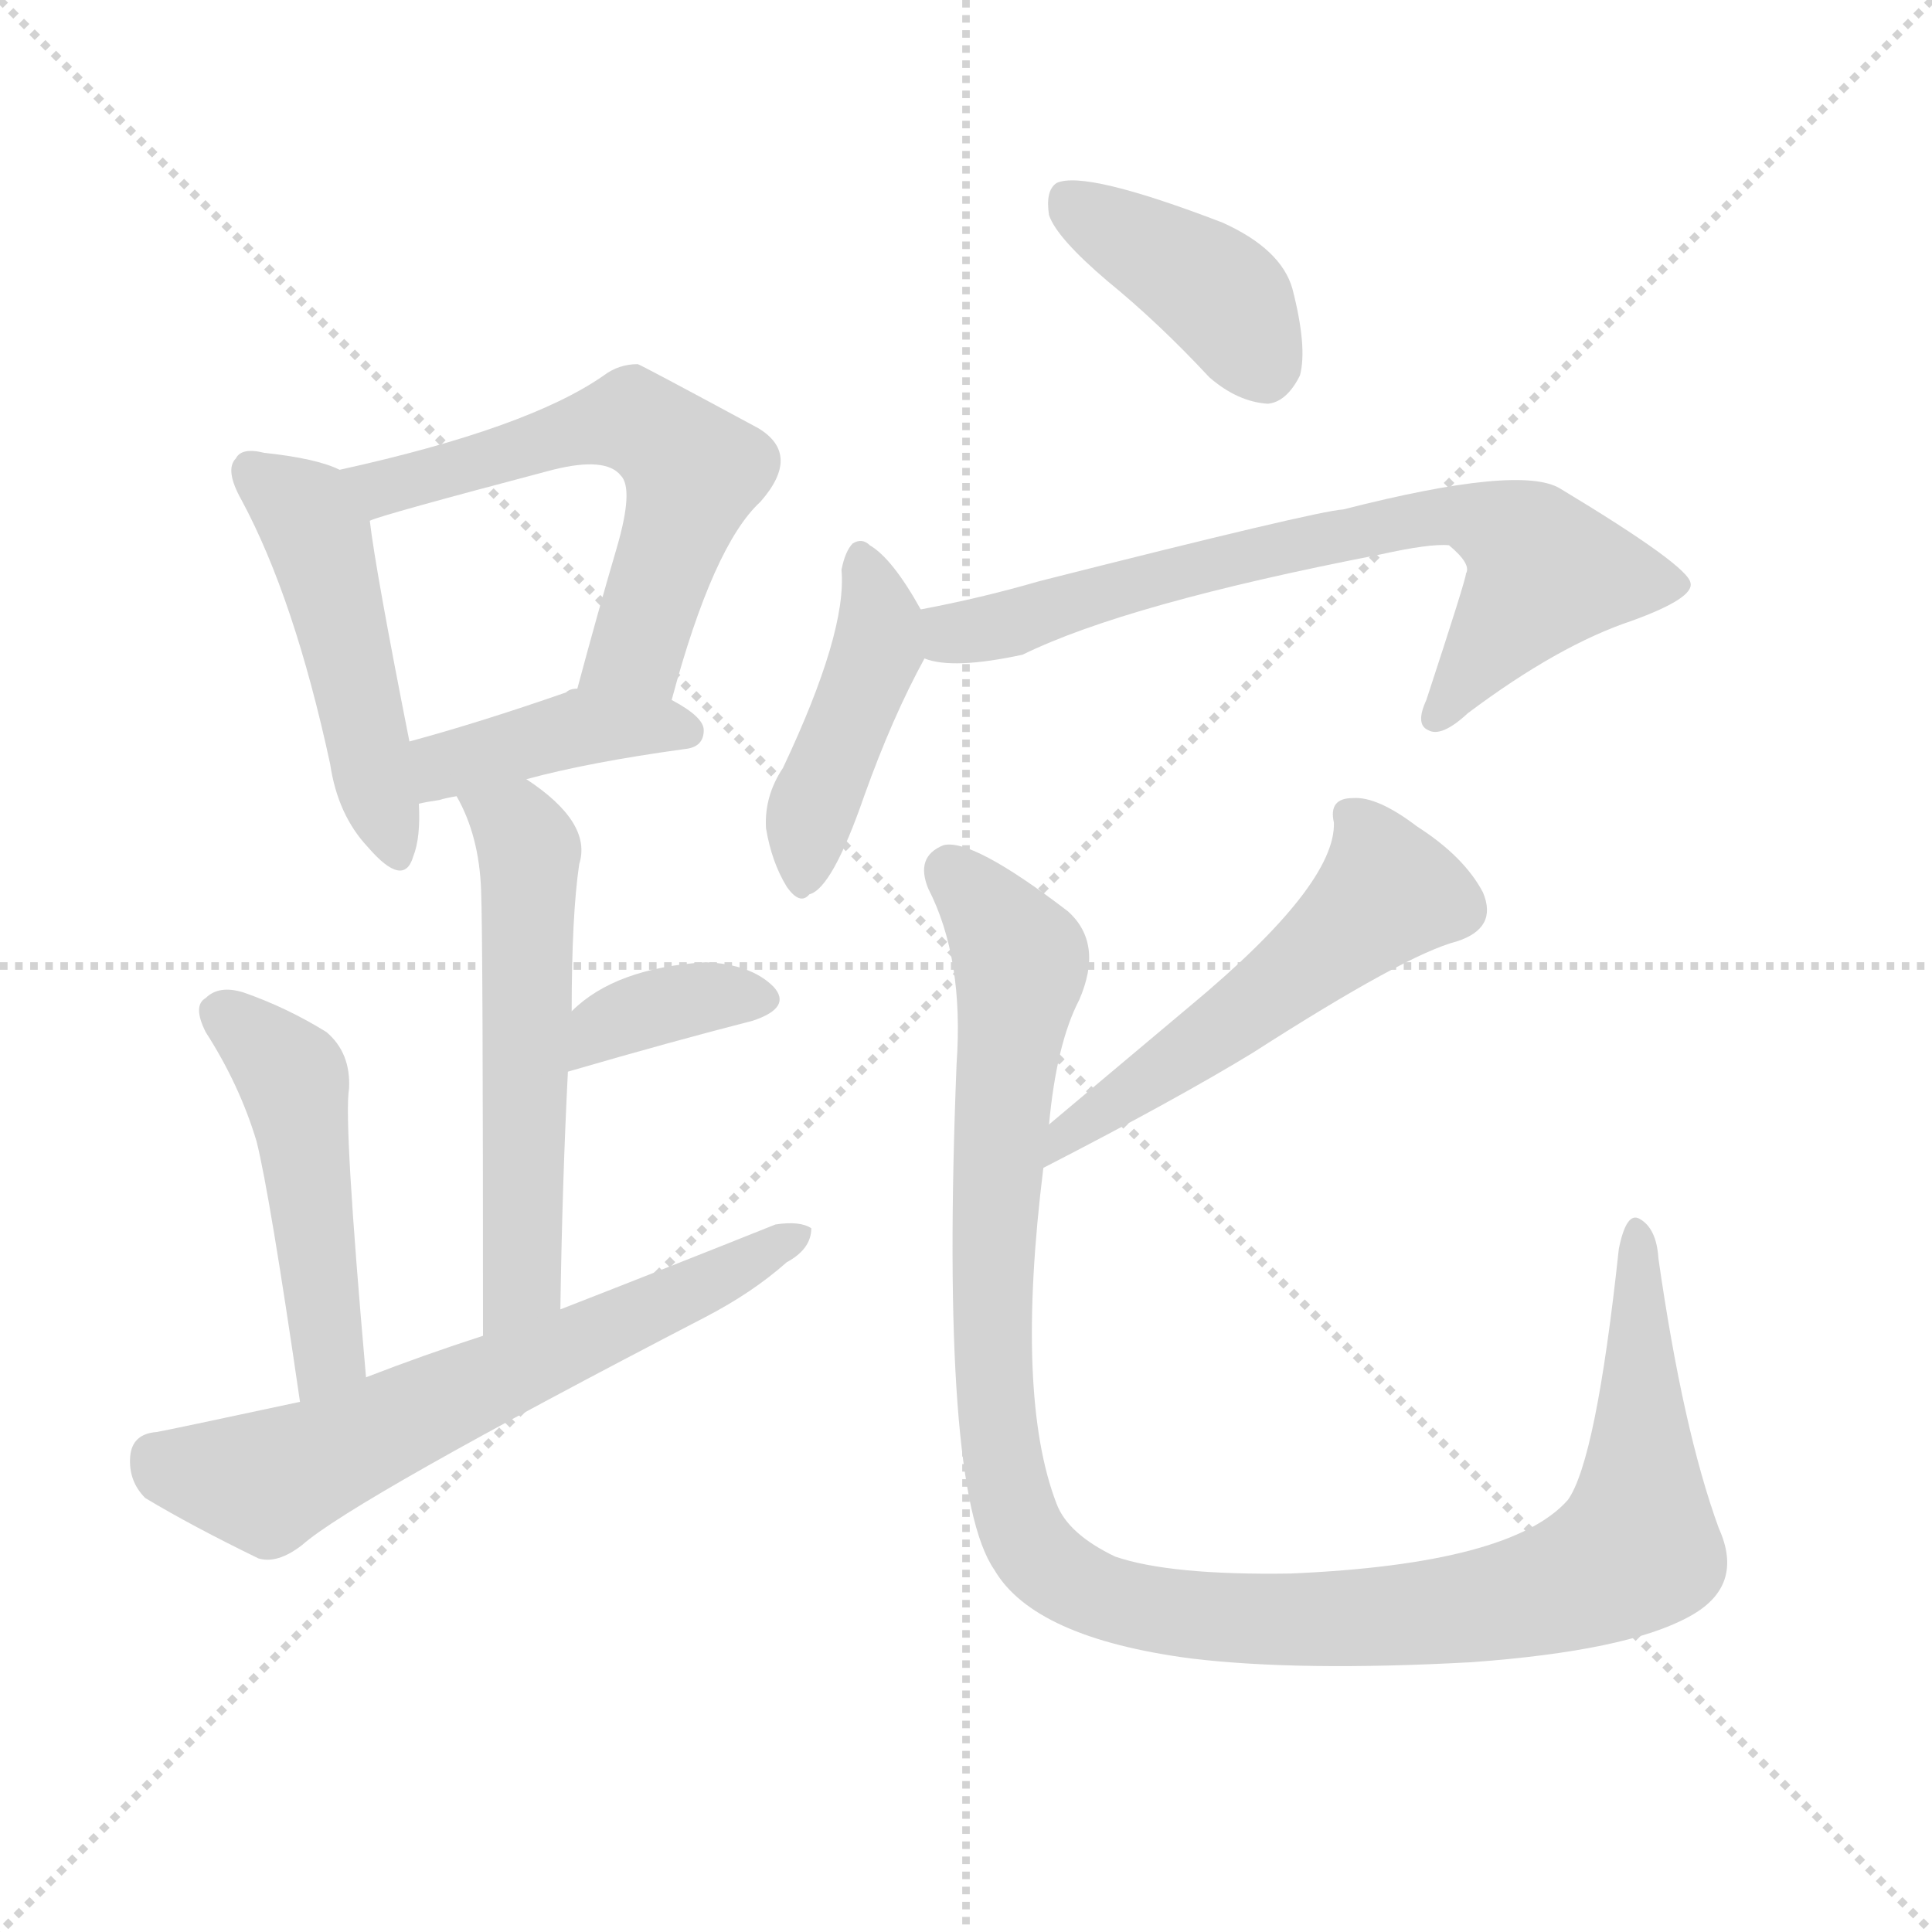
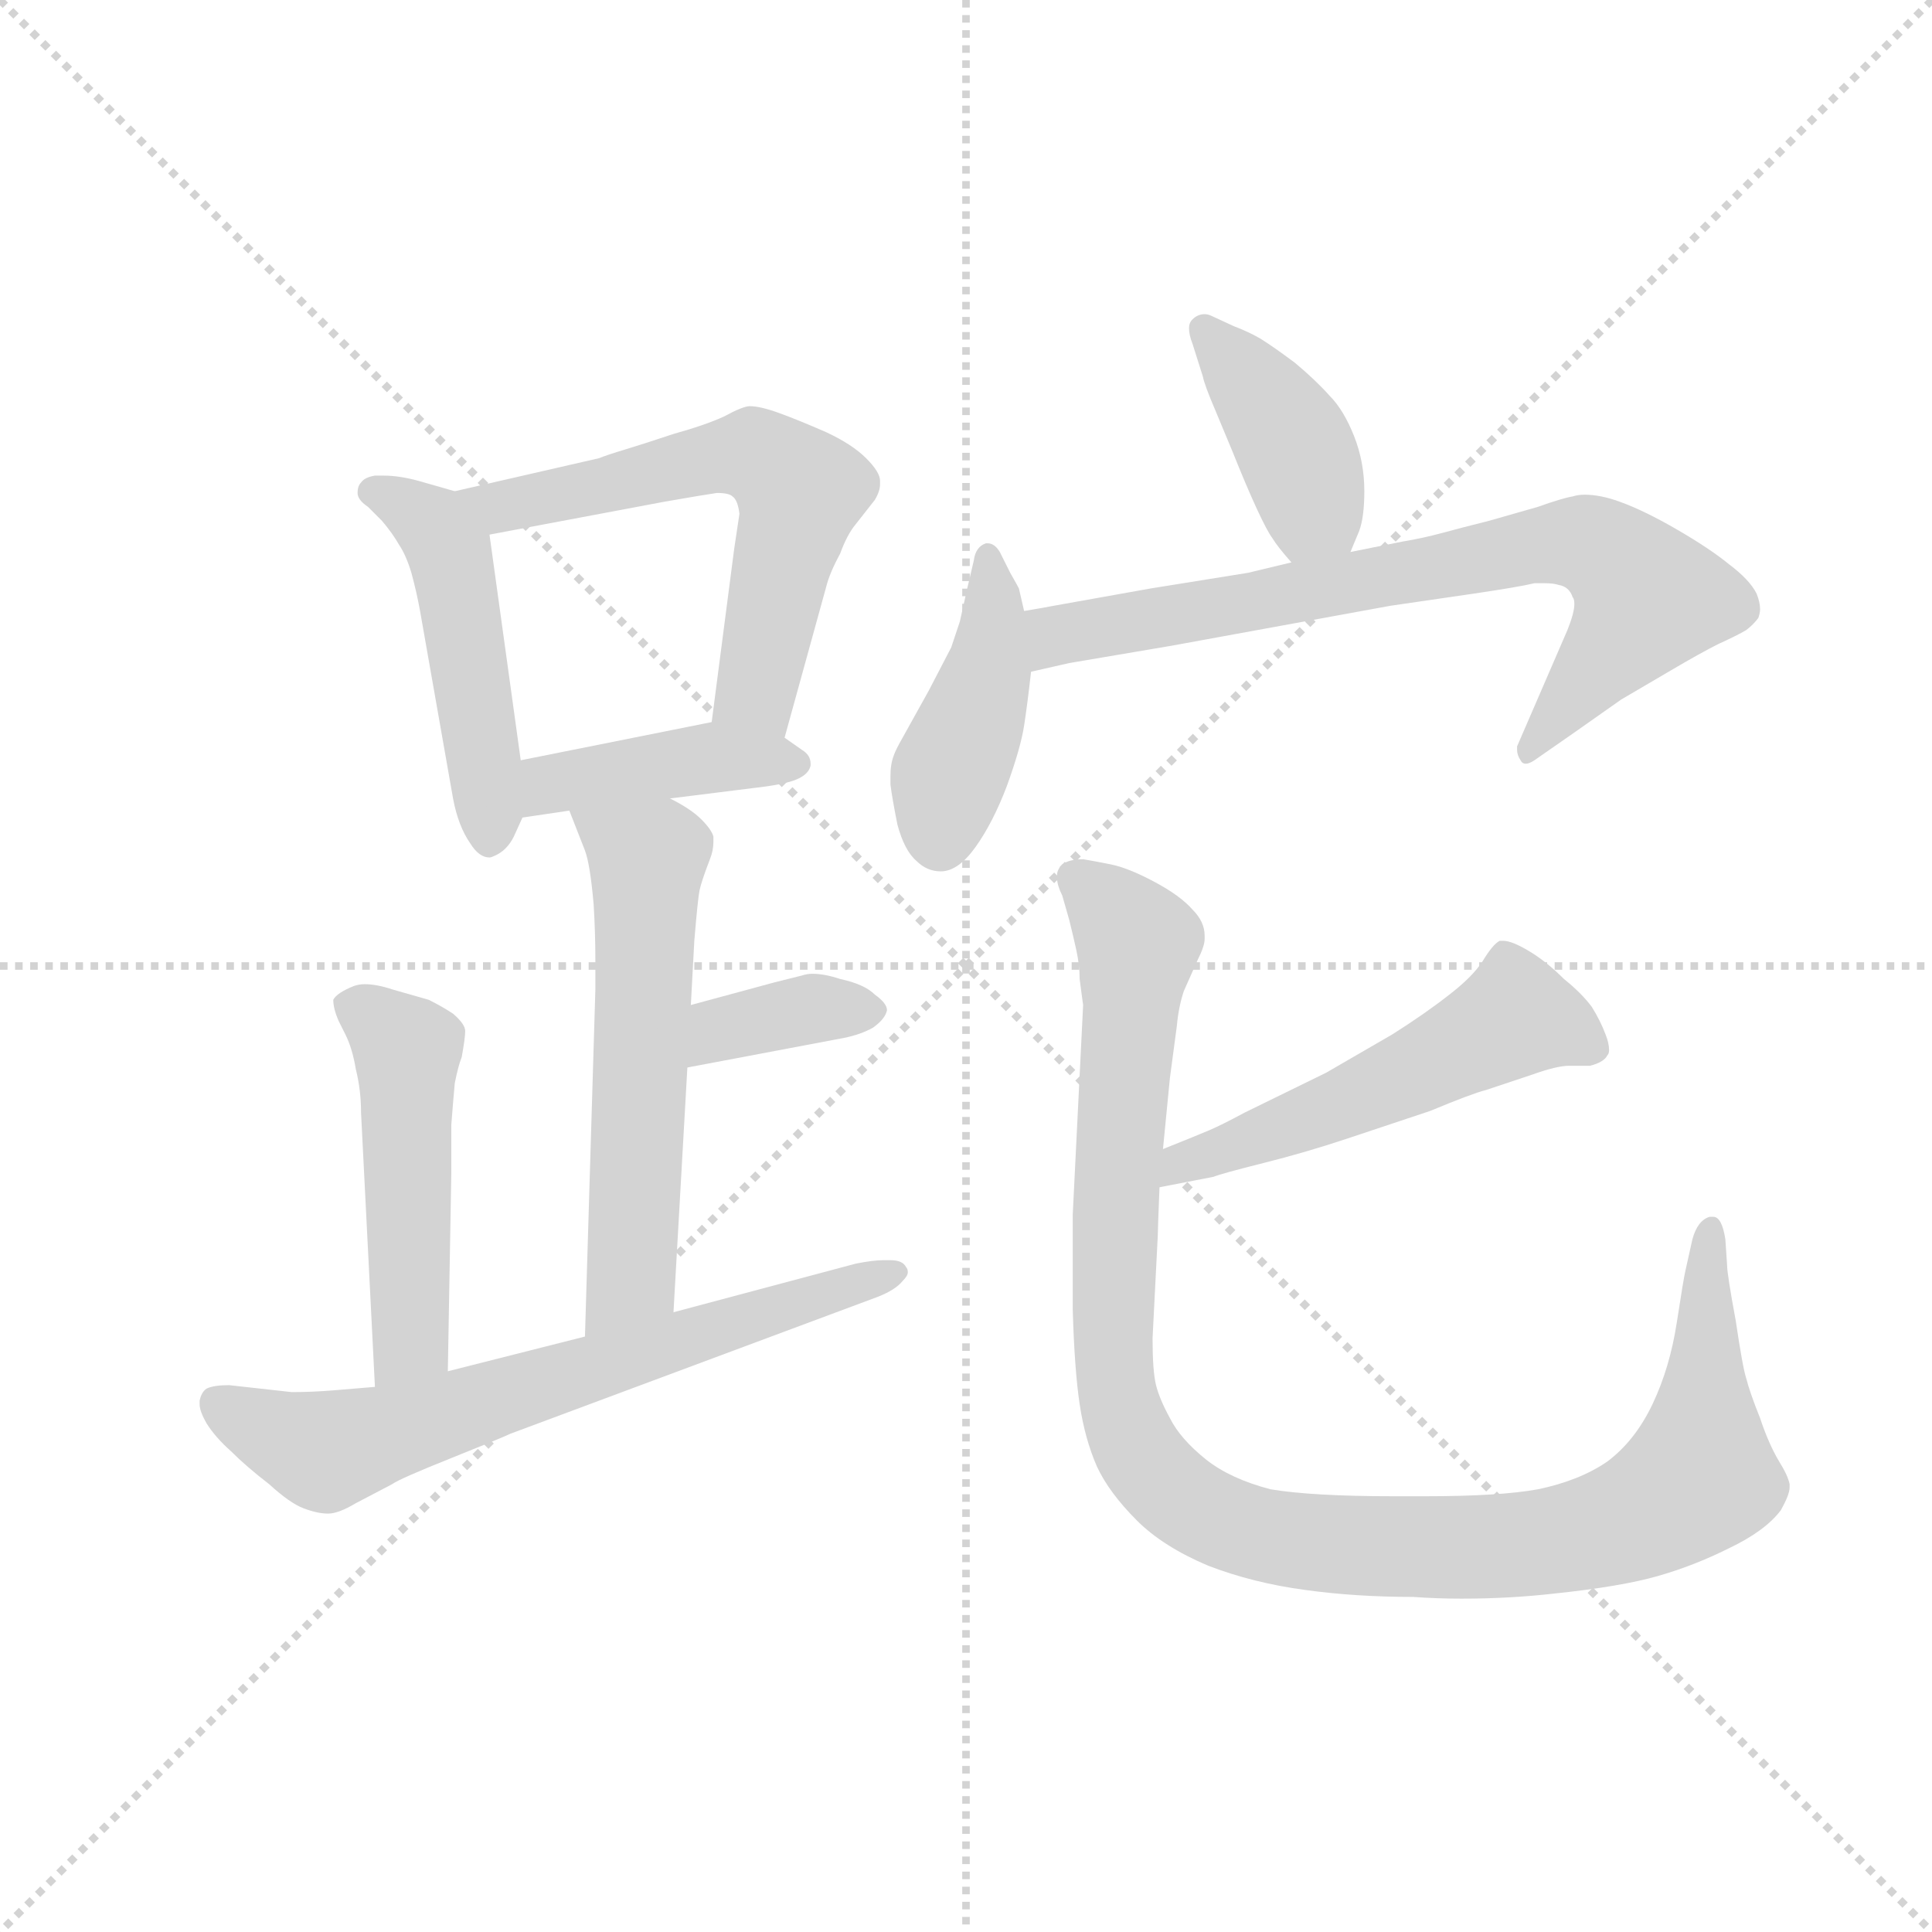
<svg xmlns="http://www.w3.org/2000/svg" version="1.1" viewBox="0 0 1024 1024">
  <g stroke="lightgray" stroke-dasharray="1,1" stroke-width="1" transform="scale(4, 4)">
    <line x1="0" y1="0" x2="256" y2="256" />
    <line x1="256" y1="0" x2="0" y2="256" />
    <line x1="128" y1="0" x2="128" y2="256" />
    <line x1="0" y1="128" x2="256" y2="128" />
  </g>
-   <g transform="scale(1, -1) translate(0, -900)">
+   <g transform="scale(0.92, -0.92) translate(60, -830)">
    <style type="text/css">
      
        @keyframes keyframes0 {
          from {
            stroke: blue;
-             stroke-dashoffset: 474;
+             stroke-dashoffset: 481;
            stroke-width: 128;
          }
          61% {
            animation-timing-function: step-end;
            stroke: blue;
            stroke-dashoffset: 0;
            stroke-width: 128;
          }
          to {
            stroke: black;
            stroke-width: 1024;
          }
        }
        #make-me-a-hanzi-animation-0 {
-           animation: keyframes0 0.636s both;
+           animation: keyframes0 0.641s both;
          animation-delay: 0s;
          animation-timing-function: linear;
        }
      
        @keyframes keyframes1 {
          from {
            stroke: blue;
-             stroke-dashoffset: 577;
+             stroke-dashoffset: 598;
+             stroke-width: 128;
+           }
+           66% {
+             animation-timing-function: step-end;
+             stroke: blue;
+             stroke-dashoffset: 0;
+             stroke-width: 128;
+           }
+           to {
+             stroke: black;
+             stroke-width: 1024;
+           }
+         }
+         #make-me-a-hanzi-animation-1 {
+           animation: keyframes1 0.737s both;
+           animation-delay: 0.641s;
+           animation-timing-function: linear;
+         }
+       
+         @keyframes keyframes2 {
+           from {
+             stroke: blue;
+             stroke-dashoffset: 416;
+             stroke-width: 128;
+           }
+           58% {
+             animation-timing-function: step-end;
+             stroke: blue;
+             stroke-dashoffset: 0;
+             stroke-width: 128;
+           }
+           to {
+             stroke: black;
+             stroke-width: 1024;
+           }
+         }
+         #make-me-a-hanzi-animation-2 {
+           animation: keyframes2 0.589s both;
+           animation-delay: 1.378s;
+           animation-timing-function: linear;
+         }
+       
+         @keyframes keyframes3 {
+           from {
+             stroke: blue;
+             stroke-dashoffset: 574;
            stroke-width: 128;
          }
          65% {
            animation-timing-function: step-end;
            stroke: blue;
            stroke-dashoffset: 0;
            stroke-width: 128;
          }
          to {
            stroke: black;
            stroke-width: 1024;
          }
        }
-         #make-me-a-hanzi-animation-1 {
-           animation: keyframes1 0.72s both;
-           animation-delay: 0.636s;
-           animation-timing-function: linear;
-         }
-       
-         @keyframes keyframes2 {
-           from {
-             stroke: blue;
-             stroke-dashoffset: 402;
+         #make-me-a-hanzi-animation-3 {
+           animation: keyframes3 0.717s both;
+           animation-delay: 1.967s;
+           animation-timing-function: linear;
+         }
+       
+         @keyframes keyframes4 {
+           from {
+             stroke: blue;
+             stroke-dashoffset: 363;
+             stroke-width: 128;
+           }
+           54% {
+             animation-timing-function: step-end;
+             stroke: blue;
+             stroke-dashoffset: 0;
+             stroke-width: 128;
+           }
+           to {
+             stroke: black;
+             stroke-width: 1024;
+           }
+         }
+         #make-me-a-hanzi-animation-4 {
+           animation: keyframes4 0.545s both;
+           animation-delay: 2.684s;
+           animation-timing-function: linear;
+         }
+       
+         @keyframes keyframes5 {
+           from {
+             stroke: blue;
+             stroke-dashoffset: 487;
+             stroke-width: 128;
+           }
+           61% {
+             animation-timing-function: step-end;
+             stroke: blue;
+             stroke-dashoffset: 0;
+             stroke-width: 128;
+           }
+           to {
+             stroke: black;
+             stroke-width: 1024;
+           }
+         }
+         #make-me-a-hanzi-animation-5 {
+           animation: keyframes5 0.646s both;
+           animation-delay: 3.229s;
+           animation-timing-function: linear;
+         }
+       
+         @keyframes keyframes6 {
+           from {
+             stroke: blue;
+             stroke-dashoffset: 671;
+             stroke-width: 128;
+           }
+           69% {
+             animation-timing-function: step-end;
+             stroke: blue;
+             stroke-dashoffset: 0;
+             stroke-width: 128;
+           }
+           to {
+             stroke: black;
+             stroke-width: 1024;
+           }
+         }
+         #make-me-a-hanzi-animation-6 {
+           animation: keyframes6 0.796s both;
+           animation-delay: 3.875s;
+           animation-timing-function: linear;
+         }
+       
+         @keyframes keyframes7 {
+           from {
+             stroke: blue;
+             stroke-dashoffset: 401;
            stroke-width: 128;
          }
          57% {
            animation-timing-function: step-end;
            stroke: blue;
            stroke-dashoffset: 0;
            stroke-width: 128;
          }
          to {
            stroke: black;
            stroke-width: 1024;
          }
        }
-         #make-me-a-hanzi-animation-2 {
-           animation: keyframes2 0.577s both;
-           animation-delay: 1.355s;
-           animation-timing-function: linear;
-         }
-       
-         @keyframes keyframes3 {
-           from {
-             stroke: blue;
-             stroke-dashoffset: 550;
-             stroke-width: 128;
-           }
-           64% {
-             animation-timing-function: step-end;
-             stroke: blue;
-             stroke-dashoffset: 0;
-             stroke-width: 128;
-           }
-           to {
-             stroke: black;
-             stroke-width: 1024;
-           }
-         }
-         #make-me-a-hanzi-animation-3 {
-           animation: keyframes3 0.698s both;
-           animation-delay: 1.932s;
-           animation-timing-function: linear;
-         }
-       
-         @keyframes keyframes4 {
-           from {
-             stroke: blue;
-             stroke-dashoffset: 361;
-             stroke-width: 128;
-           }
-           54% {
-             animation-timing-function: step-end;
-             stroke: blue;
-             stroke-dashoffset: 0;
-             stroke-width: 128;
-           }
-           to {
-             stroke: black;
-             stroke-width: 1024;
-           }
-         }
-         #make-me-a-hanzi-animation-4 {
-           animation: keyframes4 0.544s both;
-           animation-delay: 2.63s;
-           animation-timing-function: linear;
-         }
-       
-         @keyframes keyframes5 {
-           from {
-             stroke: blue;
-             stroke-dashoffset: 472;
-             stroke-width: 128;
-           }
-           61% {
-             animation-timing-function: step-end;
-             stroke: blue;
-             stroke-dashoffset: 0;
-             stroke-width: 128;
-           }
-           to {
-             stroke: black;
-             stroke-width: 1024;
-           }
-         }
-         #make-me-a-hanzi-animation-5 {
-           animation: keyframes5 0.634s both;
-           animation-delay: 3.174s;
-           animation-timing-function: linear;
-         }
-       
-         @keyframes keyframes6 {
-           from {
-             stroke: blue;
-             stroke-dashoffset: 629;
-             stroke-width: 128;
-           }
-           67% {
-             animation-timing-function: step-end;
-             stroke: blue;
-             stroke-dashoffset: 0;
-             stroke-width: 128;
-           }
-           to {
-             stroke: black;
-             stroke-width: 1024;
-           }
-         }
-         #make-me-a-hanzi-animation-6 {
-           animation: keyframes6 0.762s both;
-           animation-delay: 3.808s;
-           animation-timing-function: linear;
-         }
-       
-         @keyframes keyframes7 {
-           from {
-             stroke: blue;
-             stroke-dashoffset: 399;
-             stroke-width: 128;
-           }
-           56% {
-             animation-timing-function: step-end;
-             stroke: blue;
-             stroke-dashoffset: 0;
-             stroke-width: 128;
-           }
-           to {
-             stroke: black;
-             stroke-width: 1024;
-           }
-         }
        #make-me-a-hanzi-animation-7 {
-           animation: keyframes7 0.575s both;
-           animation-delay: 4.57s;
+           animation: keyframes7 0.576s both;
+           animation-delay: 4.672s;
          animation-timing-function: linear;
        }
      
        @keyframes keyframes8 {
          from {
            stroke: blue;
-             stroke-dashoffset: 430;
+             stroke-dashoffset: 424;
            stroke-width: 128;
          }
          58% {
            animation-timing-function: step-end;
            stroke: blue;
            stroke-dashoffset: 0;
            stroke-width: 128;
          }
          to {
            stroke: black;
            stroke-width: 1024;
          }
        }
        #make-me-a-hanzi-animation-8 {
-           animation: keyframes8 0.6s both;
-           animation-delay: 5.145s;
+           animation: keyframes8 0.595s both;
+           animation-delay: 5.248s;
          animation-timing-function: linear;
        }
      
        @keyframes keyframes9 {
          from {
            stroke: blue;
-             stroke-dashoffset: 696;
-             stroke-width: 128;
-           }
-           69% {
+             stroke-dashoffset: 746;
+             stroke-width: 128;
+           }
+           71% {
            animation-timing-function: step-end;
            stroke: blue;
            stroke-dashoffset: 0;
            stroke-width: 128;
          }
          to {
            stroke: black;
            stroke-width: 1024;
          }
        }
        #make-me-a-hanzi-animation-9 {
-           animation: keyframes9 0.816s both;
-           animation-delay: 5.744s;
+           animation: keyframes9 0.857s both;
+           animation-delay: 5.843s;
          animation-timing-function: linear;
        }
      
        @keyframes keyframes10 {
          from {
            stroke: blue;
-             stroke-dashoffset: 529;
+             stroke-dashoffset: 524;
            stroke-width: 128;
          }
          63% {
            animation-timing-function: step-end;
            stroke: blue;
            stroke-dashoffset: 0;
            stroke-width: 128;
          }
          to {
            stroke: black;
            stroke-width: 1024;
          }
        }
        #make-me-a-hanzi-animation-10 {
-           animation: keyframes10 0.681s both;
-           animation-delay: 6.561s;
+           animation: keyframes10 0.676s both;
+           animation-delay: 6.7s;
          animation-timing-function: linear;
        }
      
        @keyframes keyframes11 {
          from {
            stroke: blue;
-             stroke-dashoffset: 1134;
-             stroke-width: 128;
-           }
-           79% {
+             stroke-dashoffset: 1095;
+             stroke-width: 128;
+           }
+           78% {
            animation-timing-function: step-end;
            stroke: blue;
            stroke-dashoffset: 0;
            stroke-width: 128;
          }
          to {
            stroke: black;
            stroke-width: 1024;
          }
        }
        #make-me-a-hanzi-animation-11 {
-           animation: keyframes11 1.173s both;
-           animation-delay: 7.241s;
+           animation: keyframes11 1.141s both;
+           animation-delay: 7.376s;
          animation-timing-function: linear;
        }
      
    </style>
-     <path d="M 180 651 Q 168 657 140 660 Q 128 663 125 657 Q 119 651 128 635 Q 156 583 175 495 Q 179 468 195 451 Q 214 429 219 446 Q 223 456 222 474 L 217 507 Q 199 598 196 624 C 193 646 193 646 180 651 Z" fill="lightgray" />
-     <path d="M 356 529 Q 378 611 403 634 Q 425 659 402 673 Q 339 707 338 707 Q 328 707 320 701 Q 280 673 180 651 C 151 644 168 615 196 624 Q 202 627 293 651 Q 321 658 329 648 Q 336 641 327 610 Q 317 576 306 535 C 298 506 348 500 356 529 Z" fill="lightgray" />
-     <path d="M 279 487 Q 312 496 363 503 Q 373 504 373 513 Q 373 520 356 529 L 306 535 Q 302 535 300 533 Q 254 517 217 507 C 188 499 193 468 222 474 Q 226 475 233 476 Q 236 477 242 478 L 279 487 Z" fill="lightgray" />
-     <path d="M 297 206 Q 298 273 301 332 L 303 364 Q 303 415 307 442 Q 314 464 279 487 C 255 504 229 505 242 478 Q 254 457 255 428 Q 256 404 256 192 C 256 162 297 176 297 206 Z" fill="lightgray" />
-     <path d="M 301 332 Q 356 348 399 359 Q 420 366 410 377 Q 398 389 374 390 Q 326 387 303 364 C 281 343 272 324 301 332 Z" fill="lightgray" />
-     <path d="M 194 170 Q 182 306 185 323 Q 186 342 173 353 Q 152 366 129 374 Q 116 378 109 371 Q 102 367 109 353 Q 127 325 136 295 Q 143 267 159 157 C 163 127 197 140 194 170 Z" fill="lightgray" />
-     <path d="M 159 157 Q 89 142 83 141 Q 70 140 69 128 Q 68 115 77 106 Q 102 91 137 74 Q 147 71 160 81 Q 187 105 374 202 Q 399 215 417 231 Q 430 238 430 249 Q 424 253 411 251 Q 356 229 297 206 L 256 192 Q 225 182 194 170 L 159 157 Z" fill="lightgray" />
-     <path d="M 587 751 Q 614 729 641 700 Q 656 687 672 686 Q 682 687 689 701 Q 693 716 685 747 Q 679 768 648 782 Q 575 810 560 803 Q 554 799 556 786 Q 560 774 587 751 Z" fill="lightgray" />
-     <path d="M 488 577 Q 473 604 461 611 Q 457 615 452 612 Q 448 608 446 598 Q 449 565 415 493 Q 405 478 406 461 Q 409 443 417 430 Q 424 420 429 426 Q 441 429 458 478 Q 473 520 490 551 C 496 563 496 563 488 577 Z" fill="lightgray" />
-     <path d="M 490 551 Q 505 545 542 553 Q 597 580 731 606 Q 758 612 768 611 Q 780 601 777 596 Q 777 593 756 529 Q 750 516 757 513 Q 764 509 778 522 Q 826 558 865 571 Q 898 583 896 591 Q 895 600 827 641 Q 806 654 712 630 Q 697 629 551 592 Q 520 583 488 577 C 459 571 460 556 490 551 Z" fill="lightgray" />
-     <path d="M 553 281 Q 623 317 664 342 Q 745 394 772 401 Q 794 408 786 427 Q 776 446 751 462 Q 730 478 717 477 Q 704 477 707 464 Q 708 431 631 367 Q 594 336 556 304 C 533 285 526 267 553 281 Z" fill="lightgray" />
-     <path d="M 911 90 Q 892 142 879 233 Q 878 249 869 254 Q 862 258 858 238 Q 846 126 831 105 Q 801 71 684 66 Q 620 65 591 75 Q 566 87 560 103 Q 538 160 553 281 L 556 304 Q 560 347 572 370 Q 585 400 566 417 Q 515 456 500 452 Q 485 446 492 429 Q 511 392 507 336 Q 498 110 527 68 Q 548 32 631 21 Q 689 14 780 19 Q 862 25 895 43 Q 925 59 911 90 Z" fill="lightgray" />
+     <path d="M 202 547 L 181 553 Q 170 556 161 556 L 156 556 Q 150 555 148 552 Q 146 550 146 546 Q 146 542 152 538 L 160 530 Q 166 523 170 516 Q 174 510 177 500 Q 180 489 182 478 L 201 370 Q 204 354 211 344 Q 216 336 222 336 Q 223 336 225 337 Q 232 340 236 348 L 241 359 L 240 392 L 222 522 C 219 542 219 542 202 547 Z" fill="lightgray" />
+     <path d="M 392 405 L 416 492 Q 418 500 424 511 Q 428 522 433 528 L 444 542 Q 447 547 447 551 L 447 553 Q 447 558 439 566 Q 431 574 416 581 Q 400 588 389 592 Q 378 596 372 596 Q 368 596 357 590 Q 346 585 328 580 Q 310 574 300 571 Q 290 568 285 566 L 202 547 C 173 540 193 516 222 522 L 323 541 Q 346 545 353 546 Q 360 546 362 544 Q 365 542 366 534 L 363 514 L 350 414 C 346 384 384 376 392 405 Z" fill="lightgray" />
+     <path d="M 326 370 L 374 376 Q 392 378 399 381 Q 406 384 407 389 L 407 390 Q 407 395 402 398 L 392 405 C 373 419 373 419 350 414 L 240 392 C 211 386 211 355 241 359 L 268 363 L 326 370 Z" fill="lightgray" />
+     <path d="M 328 74 L 336 215 L 338 251 L 340 288 Q 342 312 343 317 Q 344 322 349 335 Q 351 340 351 345 L 351 348 Q 350 352 344 358 Q 338 364 326 370 C 300 385 257 391 268 363 L 277 340 Q 280 332 282 309 Q 283 293 283 276 L 283 260 L 277 60 C 276 30 326 44 328 74 Z" fill="lightgray" />
+     <path d="M 336 215 L 426 232 Q 436 234 443 238 Q 450 243 451 248 Q 451 252 444 257 Q 438 263 424 266 Q 415 269 408 269 Q 405 269 402 268 L 386 264 L 338 251 C 309 243 307 209 336 215 Z" fill="lightgray" />
+     <path d="M 198 40 L 200 154 L 200 182 Q 201 195 202 206 Q 204 216 206 221 Q 208 232 208 236 Q 208 240 201 246 Q 195 250 187 254 L 166 260 Q 157 263 150 263 Q 147 263 144 262 Q 134 258 132 254 Q 132 249 135 242 L 139 234 Q 143 226 145 214 Q 148 202 148 189 L 156 31 C 158 1 197 10 198 40 Z" fill="lightgray" />
+     <path d="M 277 60 L 198 40 L 156 31 L 132 29 Q 120 28 108 28 L 72 32 Q 63 32 59 30 Q 56 28 55 23 L 55 21 Q 55 17 59 10 Q 64 2 73 -6 Q 82 -15 95 -25 Q 107 -36 115 -39 Q 123 -42 129 -42 Q 135 -42 145 -36 L 166 -25 Q 170 -22 200 -10 Q 230 2 234 4 L 446 83 Q 456 87 460 92 Q 463 95 463 97 Q 463 99 462 100 Q 460 104 453 104 L 449 104 Q 443 104 433 102 L 328 74 L 277 60 Z" fill="lightgray" />
+     <path d="M 718 512 L 723 524 Q 726 532 726 547 Q 726 564 720 579 Q 714 594 706 602 Q 698 611 686 621 Q 674 630 666 635 Q 659 639 651 642 L 638 648 Q 636 649 634 649 Q 630 649 627 646 Q 625 644 625 641 Q 625 637 627 632 L 633 613 Q 634 608 640 594 L 650 570 Q 658 550 664 537 Q 670 524 673 520 Q 676 515 684 506 C 704 483 706 484 718 512 Z" fill="lightgray" />
+     <path d="M 530 478 L 527 491 Q 526 493 522 500 L 516 512 Q 513 517 509 517 L 508 517 Q 502 515 501 507 L 497 490 L 493 472 L 488 457 L 475 432 L 460 405 Q 456 398 455 395 Q 453 390 453 383 L 453 378 Q 454 370 457 355 Q 461 340 468 334 Q 474 328 482 328 Q 492 328 502 342 Q 512 356 520 377 Q 528 399 530 412 Q 532 425 534 443 L 530 478 Z" fill="lightgray" />
+     <path d="M 684 506 L 659 500 L 603 491 L 547 481 Q 542 480 530 478 C 500 473 505 436 534 443 L 556 448 L 615 458 L 741 481 L 789 488 Q 816 492 824 494 L 830 494 Q 835 494 838 493 Q 844 492 846 486 Q 847 485 847 482 Q 847 477 843 467 L 814 400 L 814 398 Q 814 395 816 392 Q 817 390 819 390 Q 821 390 824 392 L 847 408 L 874 427 L 903 444 Q 920 454 930 459 Q 941 464 946 467 Q 950 470 953 474 Q 954 477 954 479 Q 954 483 952 488 Q 948 496 936 505 Q 925 514 906 525 Q 887 536 873 541 Q 862 545 853 545 Q 849 545 846 544 Q 840 543 826 538 L 798 530 Q 782 526 771 523 Q 760 520 748 518 L 718 512 L 684 506 Z" fill="lightgray" />
+     <path d="M 608 146 L 639 152 Q 644 154 668 160 Q 692 166 716 174 L 764 190 Q 788 200 796 202 L 823 211 Q 837 216 844 216 L 856 216 Q 864 218 866 222 Q 867 223 867 225 Q 867 229 865 234 Q 862 242 857 250 Q 851 258 841 266 Q 831 276 821 282 Q 811 288 806 288 L 804 288 Q 800 286 794 276 Q 788 267 775 257 Q 761 246 742 234 L 704 212 L 657 189 Q 644 182 637 179 Q 630 176 610 168 C 582 157 579 140 608 146 Z" fill="lightgray" />
+     <path d="M 610 168 L 614 209 L 618 239 Q 619 250 622 259 L 630 277 Q 634 285 634 289 L 634 291 Q 634 299 627 306 Q 620 314 605 322 Q 590 330 580 332 Q 570 334 564 335 Q 556 335 552 332 Q 549 329 549 326 L 549 324 Q 549 320 552 314 L 556 300 Q 558 292 560 283 Q 562 274 562 266 Q 563 258 564 251 L 558 130 L 558 76 Q 559 41 562 21 Q 565 1 572 -15 Q 579 -30 595 -46 Q 610 -61 636 -72 Q 662 -82 692 -86 Q 721 -90 754 -90 Q 768 -91 782 -91 Q 810 -91 836 -88 Q 874 -84 895 -78 Q 916 -72 936 -62 Q 957 -52 966 -40 Q 971 -31 971 -27 L 971 -25 Q 970 -20 965 -12 Q 959 -2 954 13 Q 948 28 946 36 Q 944 42 940 69 Q 935 96 935 101 L 934 116 Q 932 129 927 129 L 925 129 Q 918 127 915 116 L 911 98 Q 910 94 906 68 Q 902 42 892 21 Q 882 0 866 -12 Q 850 -23 826 -28 Q 804 -32 761 -32 L 743 -32 Q 696 -32 672 -28 Q 649 -22 635 -11 Q 620 1 614 13 Q 608 24 606 32 Q 604 40 604 59 L 607 118 Q 607 121 608 146 L 610 168 Z" fill="lightgray" />
    <clipPath id="make-me-a-hanzi-clip-0">
-       <path d="M 180 651 Q 168 657 140 660 Q 128 663 125 657 Q 119 651 128 635 Q 156 583 175 495 Q 179 468 195 451 Q 214 429 219 446 Q 223 456 222 474 L 217 507 Q 199 598 196 624 C 193 646 193 646 180 651 Z" />
-     </clipPath>
-     <path clip-path="url(#make-me-a-hanzi-clip-0)" d="M 134 650 L 168 617 L 207 451" fill="none" id="make-me-a-hanzi-animation-0" stroke-dasharray="346 692" stroke-linecap="round" />
+       <path d="M 202 547 L 181 553 Q 170 556 161 556 L 156 556 Q 150 555 148 552 Q 146 550 146 546 Q 146 542 152 538 L 160 530 Q 166 523 170 516 Q 174 510 177 500 Q 180 489 182 478 L 201 370 Q 204 354 211 344 Q 216 336 222 336 Q 223 336 225 337 Q 232 340 236 348 L 241 359 L 240 392 L 222 522 C 219 542 219 542 202 547 Z" />
+     </clipPath>
+     <path clip-path="url(#make-me-a-hanzi-clip-0)" d="M 155 546 L 189 528 L 199 511 L 220 386 L 221 346" fill="none" id="make-me-a-hanzi-animation-0" stroke-dasharray="353 706" stroke-linecap="round" />
    <clipPath id="make-me-a-hanzi-clip-1">
-       <path d="M 356 529 Q 378 611 403 634 Q 425 659 402 673 Q 339 707 338 707 Q 328 707 320 701 Q 280 673 180 651 C 151 644 168 615 196 624 Q 202 627 293 651 Q 321 658 329 648 Q 336 641 327 610 Q 317 576 306 535 C 298 506 348 500 356 529 Z" />
-     </clipPath>
-     <path clip-path="url(#make-me-a-hanzi-clip-1)" d="M 191 648 L 202 641 L 329 677 L 356 664 L 368 650 L 338 556 L 313 542" fill="none" id="make-me-a-hanzi-animation-1" stroke-dasharray="449 898" stroke-linecap="round" />
+       <path d="M 392 405 L 416 492 Q 418 500 424 511 Q 428 522 433 528 L 444 542 Q 447 547 447 551 L 447 553 Q 447 558 439 566 Q 431 574 416 581 Q 400 588 389 592 Q 378 596 372 596 Q 368 596 357 590 Q 346 585 328 580 Q 310 574 300 571 Q 290 568 285 566 L 202 547 C 173 540 193 516 222 522 L 323 541 Q 346 545 353 546 Q 360 546 362 544 Q 365 542 366 534 L 363 514 L 350 414 C 346 384 384 376 392 405 Z" />
+     </clipPath>
+     <path clip-path="url(#make-me-a-hanzi-clip-1)" d="M 209 546 L 229 538 L 358 568 L 385 563 L 401 544 L 376 431 L 387 414" fill="none" id="make-me-a-hanzi-animation-1" stroke-dasharray="470 940" stroke-linecap="round" />
    <clipPath id="make-me-a-hanzi-clip-2">
-       <path d="M 279 487 Q 312 496 363 503 Q 373 504 373 513 Q 373 520 356 529 L 306 535 Q 302 535 300 533 Q 254 517 217 507 C 188 499 193 468 222 474 Q 226 475 233 476 Q 236 477 242 478 L 279 487 Z" />
-     </clipPath>
-     <path clip-path="url(#make-me-a-hanzi-clip-2)" d="M 227 480 L 241 496 L 299 513 L 363 513" fill="none" id="make-me-a-hanzi-animation-2" stroke-dasharray="274 548" stroke-linecap="round" />
+       <path d="M 326 370 L 374 376 Q 392 378 399 381 Q 406 384 407 389 L 407 390 Q 407 395 402 398 L 392 405 C 373 419 373 419 350 414 L 240 392 C 211 386 211 355 241 359 L 268 363 L 326 370 Z" />
+     </clipPath>
+     <path clip-path="url(#make-me-a-hanzi-clip-2)" d="M 247 365 L 254 376 L 292 385 L 347 394 L 399 390" fill="none" id="make-me-a-hanzi-animation-2" stroke-dasharray="288 576" stroke-linecap="round" />
    <clipPath id="make-me-a-hanzi-clip-3">
-       <path d="M 297 206 Q 298 273 301 332 L 303 364 Q 303 415 307 442 Q 314 464 279 487 C 255 504 229 505 242 478 Q 254 457 255 428 Q 256 404 256 192 C 256 162 297 176 297 206 Z" />
-     </clipPath>
-     <path clip-path="url(#make-me-a-hanzi-clip-3)" d="M 249 475 L 275 461 L 280 449 L 277 221 L 259 206" fill="none" id="make-me-a-hanzi-animation-3" stroke-dasharray="422 844" stroke-linecap="round" />
+       <path d="M 328 74 L 336 215 L 338 251 L 340 288 Q 342 312 343 317 Q 344 322 349 335 Q 351 340 351 345 L 351 348 Q 350 352 344 358 Q 338 364 326 370 C 300 385 257 391 268 363 L 277 340 Q 280 332 282 309 Q 283 293 283 276 L 283 260 L 277 60 C 276 30 326 44 328 74 Z" />
+     </clipPath>
+     <path clip-path="url(#make-me-a-hanzi-clip-3)" d="M 276 359 L 313 335 L 304 98 L 282 68" fill="none" id="make-me-a-hanzi-animation-3" stroke-dasharray="446 892" stroke-linecap="round" />
    <clipPath id="make-me-a-hanzi-clip-4">
-       <path d="M 301 332 Q 356 348 399 359 Q 420 366 410 377 Q 398 389 374 390 Q 326 387 303 364 C 281 343 272 324 301 332 Z" />
-     </clipPath>
-     <path clip-path="url(#make-me-a-hanzi-clip-4)" d="M 308 337 L 320 354 L 339 364 L 379 373 L 401 370" fill="none" id="make-me-a-hanzi-animation-4" stroke-dasharray="233 466" stroke-linecap="round" />
+       <path d="M 336 215 L 426 232 Q 436 234 443 238 Q 450 243 451 248 Q 451 252 444 257 Q 438 263 424 266 Q 415 269 408 269 Q 405 269 402 268 L 386 264 L 338 251 C 309 243 307 209 336 215 Z" />
+     </clipPath>
+     <path clip-path="url(#make-me-a-hanzi-clip-4)" d="M 343 221 L 361 239 L 408 249 L 441 248" fill="none" id="make-me-a-hanzi-animation-4" stroke-dasharray="235 470" stroke-linecap="round" />
    <clipPath id="make-me-a-hanzi-clip-5">
-       <path d="M 194 170 Q 182 306 185 323 Q 186 342 173 353 Q 152 366 129 374 Q 116 378 109 371 Q 102 367 109 353 Q 127 325 136 295 Q 143 267 159 157 C 163 127 197 140 194 170 Z" />
-     </clipPath>
-     <path clip-path="url(#make-me-a-hanzi-clip-5)" d="M 118 362 L 146 340 L 158 316 L 175 184 L 161 169" fill="none" id="make-me-a-hanzi-animation-5" stroke-dasharray="344 688" stroke-linecap="round" />
+       <path d="M 198 40 L 200 154 L 200 182 Q 201 195 202 206 Q 204 216 206 221 Q 208 232 208 236 Q 208 240 201 246 Q 195 250 187 254 L 166 260 Q 157 263 150 263 Q 147 263 144 262 Q 134 258 132 254 Q 132 249 135 242 L 139 234 Q 143 226 145 214 Q 148 202 148 189 L 156 31 C 158 1 197 10 198 40 Z" />
+     </clipPath>
+     <path clip-path="url(#make-me-a-hanzi-clip-5)" d="M 143 250 L 157 243 L 175 221 L 177 62 L 162 39" fill="none" id="make-me-a-hanzi-animation-5" stroke-dasharray="359 718" stroke-linecap="round" />
    <clipPath id="make-me-a-hanzi-clip-6">
-       <path d="M 159 157 Q 89 142 83 141 Q 70 140 69 128 Q 68 115 77 106 Q 102 91 137 74 Q 147 71 160 81 Q 187 105 374 202 Q 399 215 417 231 Q 430 238 430 249 Q 424 253 411 251 Q 356 229 297 206 L 256 192 Q 225 182 194 170 L 159 157 Z" />
-     </clipPath>
-     <path clip-path="url(#make-me-a-hanzi-clip-6)" d="M 82 128 L 141 114 L 425 245" fill="none" id="make-me-a-hanzi-animation-6" stroke-dasharray="501 1002" stroke-linecap="round" />
+       <path d="M 277 60 L 198 40 L 156 31 L 132 29 Q 120 28 108 28 L 72 32 Q 63 32 59 30 Q 56 28 55 23 L 55 21 Q 55 17 59 10 Q 64 2 73 -6 Q 82 -15 95 -25 Q 107 -36 115 -39 Q 123 -42 129 -42 Q 135 -42 145 -36 L 166 -25 Q 170 -22 200 -10 Q 230 2 234 4 L 446 83 Q 456 87 460 92 Q 463 95 463 97 Q 463 99 462 100 Q 460 104 453 104 L 449 104 Q 443 104 433 102 L 328 74 L 277 60 Z" />
+     </clipPath>
+     <path clip-path="url(#make-me-a-hanzi-clip-6)" d="M 65 22 L 127 -6 L 458 97" fill="none" id="make-me-a-hanzi-animation-6" stroke-dasharray="543 1086" stroke-linecap="round" />
    <clipPath id="make-me-a-hanzi-clip-7">
-       <path d="M 587 751 Q 614 729 641 700 Q 656 687 672 686 Q 682 687 689 701 Q 693 716 685 747 Q 679 768 648 782 Q 575 810 560 803 Q 554 799 556 786 Q 560 774 587 751 Z" />
-     </clipPath>
-     <path clip-path="url(#make-me-a-hanzi-clip-7)" d="M 565 795 L 649 741 L 670 703" fill="none" id="make-me-a-hanzi-animation-7" stroke-dasharray="271 542" stroke-linecap="round" />
+       <path d="M 718 512 L 723 524 Q 726 532 726 547 Q 726 564 720 579 Q 714 594 706 602 Q 698 611 686 621 Q 674 630 666 635 Q 659 639 651 642 L 638 648 Q 636 649 634 649 Q 630 649 627 646 Q 625 644 625 641 Q 625 637 627 632 L 633 613 Q 634 608 640 594 L 650 570 Q 658 550 664 537 Q 670 524 673 520 Q 676 515 684 506 C 704 483 706 484 718 512 Z" />
+     </clipPath>
+     <path clip-path="url(#make-me-a-hanzi-clip-7)" d="M 634 641 L 687 571 L 696 542 L 688 516" fill="none" id="make-me-a-hanzi-animation-7" stroke-dasharray="273 546" stroke-linecap="round" />
    <clipPath id="make-me-a-hanzi-clip-8">
-       <path d="M 488 577 Q 473 604 461 611 Q 457 615 452 612 Q 448 608 446 598 Q 449 565 415 493 Q 405 478 406 461 Q 409 443 417 430 Q 424 420 429 426 Q 441 429 458 478 Q 473 520 490 551 C 496 563 496 563 488 577 Z" />
-     </clipPath>
-     <path clip-path="url(#make-me-a-hanzi-clip-8)" d="M 455 602 L 466 575 L 466 556 L 431 471 L 426 437" fill="none" id="make-me-a-hanzi-animation-8" stroke-dasharray="302 604" stroke-linecap="round" />
+       <path d="M 530 478 L 527 491 Q 526 493 522 500 L 516 512 Q 513 517 509 517 L 508 517 Q 502 515 501 507 L 497 490 L 493 472 L 488 457 L 475 432 L 460 405 Q 456 398 455 395 Q 453 390 453 383 L 453 378 Q 454 370 457 355 Q 461 340 468 334 Q 474 328 482 328 Q 492 328 502 342 Q 512 356 520 377 Q 528 399 530 412 Q 532 425 534 443 L 530 478 Z" />
+     </clipPath>
+     <path clip-path="url(#make-me-a-hanzi-clip-8)" d="M 509 509 L 510 446 L 485 378 L 481 346" fill="none" id="make-me-a-hanzi-animation-8" stroke-dasharray="296 592" stroke-linecap="round" />
    <clipPath id="make-me-a-hanzi-clip-9">
-       <path d="M 490 551 Q 505 545 542 553 Q 597 580 731 606 Q 758 612 768 611 Q 780 601 777 596 Q 777 593 756 529 Q 750 516 757 513 Q 764 509 778 522 Q 826 558 865 571 Q 898 583 896 591 Q 895 600 827 641 Q 806 654 712 630 Q 697 629 551 592 Q 520 583 488 577 C 459 571 460 556 490 551 Z" />
-     </clipPath>
-     <path clip-path="url(#make-me-a-hanzi-clip-9)" d="M 496 571 L 505 564 L 531 567 L 567 583 L 633 600 L 747 625 L 782 625 L 810 610 L 818 595 L 761 520" fill="none" id="make-me-a-hanzi-animation-9" stroke-dasharray="568 1136" stroke-linecap="round" />
+       <path d="M 684 506 L 659 500 L 603 491 L 547 481 Q 542 480 530 478 C 500 473 505 436 534 443 L 556 448 L 615 458 L 741 481 L 789 488 Q 816 492 824 494 L 830 494 Q 835 494 838 493 Q 844 492 846 486 Q 847 485 847 482 Q 847 477 843 467 L 814 400 L 814 398 Q 814 395 816 392 Q 817 390 819 390 Q 821 390 824 392 L 847 408 L 874 427 L 903 444 Q 920 454 930 459 Q 941 464 946 467 Q 950 470 953 474 Q 954 477 954 479 Q 954 483 952 488 Q 948 496 936 505 Q 925 514 906 525 Q 887 536 873 541 Q 862 545 853 545 Q 849 545 846 544 Q 840 543 826 538 L 798 530 Q 782 526 771 523 Q 760 520 748 518 L 718 512 L 684 506 Z" />
+     </clipPath>
+     <path clip-path="url(#make-me-a-hanzi-clip-9)" d="M 538 449 L 557 466 L 848 518 L 874 505 L 890 485 L 820 395" fill="none" id="make-me-a-hanzi-animation-9" stroke-dasharray="618 1236" stroke-linecap="round" />
    <clipPath id="make-me-a-hanzi-clip-10">
-       <path d="M 553 281 Q 623 317 664 342 Q 745 394 772 401 Q 794 408 786 427 Q 776 446 751 462 Q 730 478 717 477 Q 704 477 707 464 Q 708 431 631 367 Q 594 336 556 304 C 533 285 526 267 553 281 Z" />
-     </clipPath>
-     <path clip-path="url(#make-me-a-hanzi-clip-10)" d="M 715 468 L 736 427 L 663 365 L 567 301 L 561 286" fill="none" id="make-me-a-hanzi-animation-10" stroke-dasharray="401 802" stroke-linecap="round" />
+       <path d="M 608 146 L 639 152 Q 644 154 668 160 Q 692 166 716 174 L 764 190 Q 788 200 796 202 L 823 211 Q 837 216 844 216 L 856 216 Q 864 218 866 222 Q 867 223 867 225 Q 867 229 865 234 Q 862 242 857 250 Q 851 258 841 266 Q 831 276 821 282 Q 811 288 806 288 L 804 288 Q 800 286 794 276 Q 788 267 775 257 Q 761 246 742 234 L 704 212 L 657 189 Q 644 182 637 179 Q 630 176 610 168 C 582 157 579 140 608 146 Z" />
+     </clipPath>
+     <path clip-path="url(#make-me-a-hanzi-clip-10)" d="M 856 227 L 813 245 L 739 205 L 621 161 L 615 151" fill="none" id="make-me-a-hanzi-animation-10" stroke-dasharray="396 792" stroke-linecap="round" />
    <clipPath id="make-me-a-hanzi-clip-11">
-       <path d="M 911 90 Q 892 142 879 233 Q 878 249 869 254 Q 862 258 858 238 Q 846 126 831 105 Q 801 71 684 66 Q 620 65 591 75 Q 566 87 560 103 Q 538 160 553 281 L 556 304 Q 560 347 572 370 Q 585 400 566 417 Q 515 456 500 452 Q 485 446 492 429 Q 511 392 507 336 Q 498 110 527 68 Q 548 32 631 21 Q 689 14 780 19 Q 862 25 895 43 Q 925 59 911 90 Z" />
-     </clipPath>
-     <path clip-path="url(#make-me-a-hanzi-clip-11)" d="M 504 439 L 541 388 L 526 251 L 527 158 L 540 92 L 568 61 L 625 44 L 690 41 L 787 49 L 858 73 L 868 81 L 870 109 L 868 246" fill="none" id="make-me-a-hanzi-animation-11" stroke-dasharray="1006 2012" stroke-linecap="round" />
+       <path d="M 610 168 L 614 209 L 618 239 Q 619 250 622 259 L 630 277 Q 634 285 634 289 L 634 291 Q 634 299 627 306 Q 620 314 605 322 Q 590 330 580 332 Q 570 334 564 335 Q 556 335 552 332 Q 549 329 549 326 L 549 324 Q 549 320 552 314 L 556 300 Q 558 292 560 283 Q 562 274 562 266 Q 563 258 564 251 L 558 130 L 558 76 Q 559 41 562 21 Q 565 1 572 -15 Q 579 -30 595 -46 Q 610 -61 636 -72 Q 662 -82 692 -86 Q 721 -90 754 -90 Q 768 -91 782 -91 Q 810 -91 836 -88 Q 874 -84 895 -78 Q 916 -72 936 -62 Q 957 -52 966 -40 Q 971 -31 971 -27 L 971 -25 Q 970 -20 965 -12 Q 959 -2 954 13 Q 948 28 946 36 Q 944 42 940 69 Q 935 96 935 101 L 934 116 Q 932 129 927 129 L 925 129 Q 918 127 915 116 L 911 98 Q 910 94 906 68 Q 902 42 892 21 Q 882 0 866 -12 Q 850 -23 826 -28 Q 804 -32 761 -32 L 743 -32 Q 696 -32 672 -28 Q 649 -22 635 -11 Q 620 1 614 13 Q 608 24 606 32 Q 604 40 604 59 L 607 118 Q 607 121 608 146 L 610 168 Z" />
+     </clipPath>
+     <path clip-path="url(#make-me-a-hanzi-clip-11)" d="M 559 325 L 595 285 L 583 151 L 583 29 L 602 -15 L 631 -41 L 689 -58 L 776 -62 L 826 -59 L 891 -41 L 919 -21 L 926 121" fill="none" id="make-me-a-hanzi-animation-11" stroke-dasharray="967 1934" stroke-linecap="round" />
  </g>
</svg>
